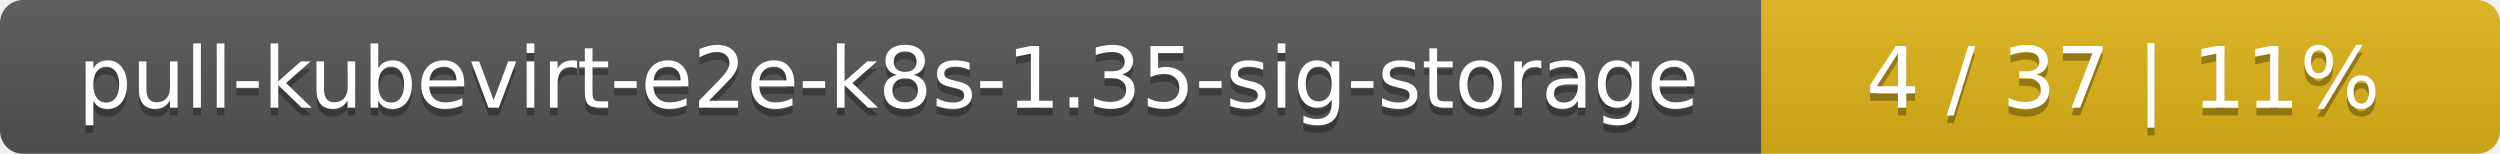
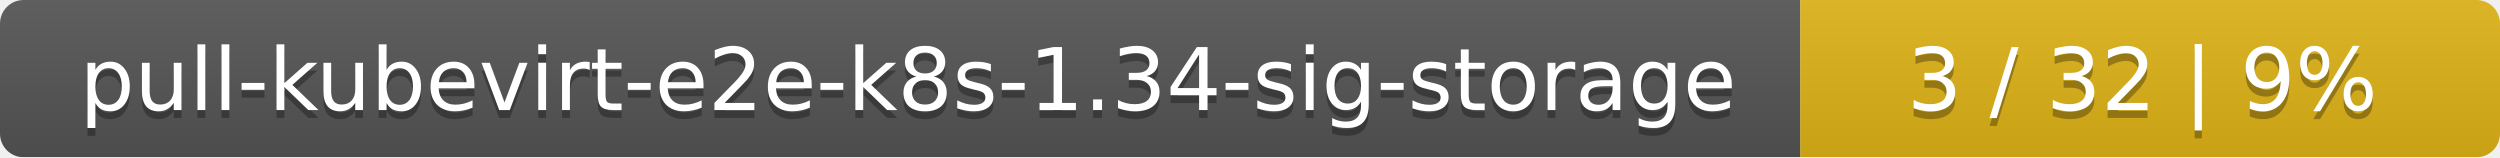
- <svg xmlns="http://www.w3.org/2000/svg" width="325" height="20">
+ <svg xmlns="http://www.w3.org/2000/svg" width="318" height="20">
  <linearGradient id="smooth" x2="0" y2="100%">
    <stop offset="0" stop-color="#bbb" stop-opacity=".1" />
    <stop offset="1" stop-opacity=".1" />
  </linearGradient>
  <mask id="round">
-     <rect width="325" height="20" rx="3" fill="#fff" />
+     <rect width="318" height="20" rx="3" fill="#fff" />
  </mask>
  <g mask="url(#round)">
    <rect width="229" height="20" fill="#555" />
-     <rect x="229" width="96" height="20" fill="#dfb317" />
-     <rect width="325" height="20" fill="url(#smooth)" />
+     <rect x="229" width="89" height="20" fill="#dfb317" />
+     <rect width="318" height="20" fill="url(#smooth)" />
  </g>
  <g fill="#fff" text-anchor="middle" font-family="DejaVu Sans,Verdana,Geneva,sans-serif" font-size="11">
-     <text x="115.5" y="15" fill="#010101" fill-opacity=".3">pull-kubevirt-e2e-k8s-1.35-sig-storage</text>
-     <text x="115.5" y="14">pull-kubevirt-e2e-k8s-1.35-sig-storage</text>
-     <text x="276" y="15" fill="#010101" fill-opacity=".3">4 / 37    |    11%</text>
-     <text x="276" y="14">4 / 37    |    11%</text>
+     <text x="115.5" y="15" fill="#010101" fill-opacity=".3">pull-kubevirt-e2e-k8s-1.34-sig-storage</text>
+     <text x="115.5" y="14">pull-kubevirt-e2e-k8s-1.34-sig-storage</text>
+     <text x="272.5" y="15" fill="#010101" fill-opacity=".3">3 / 32    |    9%</text>
+     <text x="272.5" y="14">3 / 32    |    9%</text>
  </g>
</svg>
